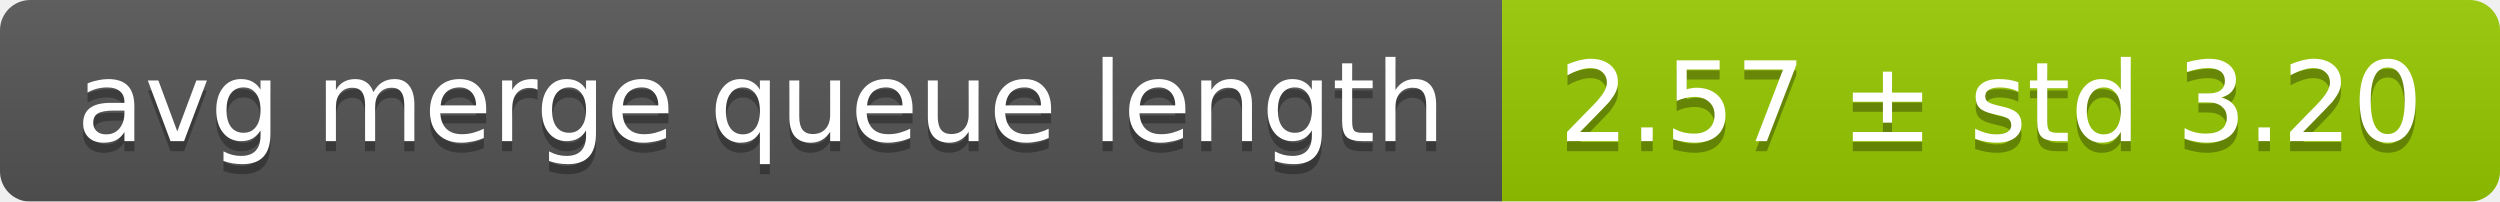
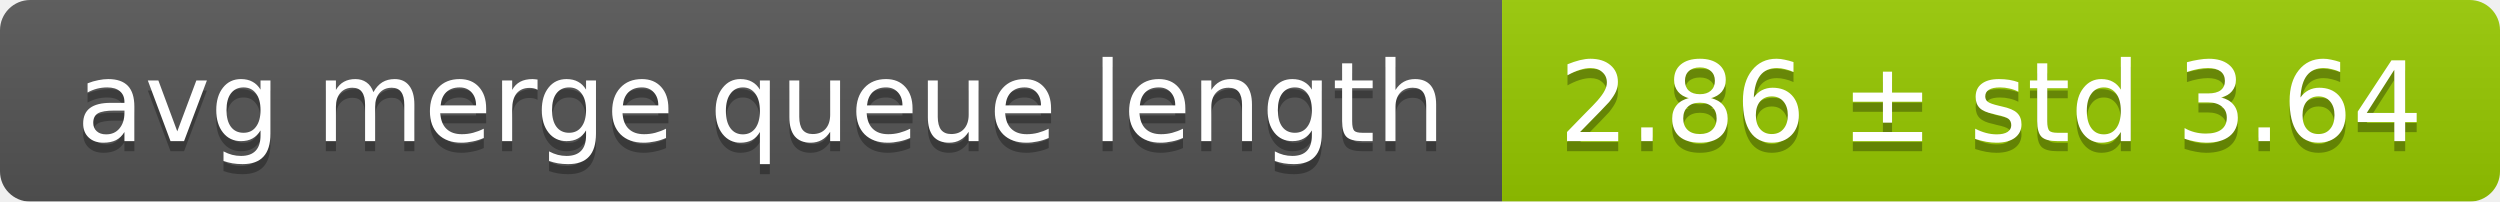
<svg xmlns="http://www.w3.org/2000/svg" width="248" height="20">
  <linearGradient id="smooth" x2="0" y2="100%">
    <stop offset="0" stop-color="#bbb" stop-opacity=".1" />
    <stop offset="1" stop-opacity=".1" />
  </linearGradient>
  <mask id="round">
    <rect width="248" height="20" rx="3" fill="#fff" />
  </mask>
  <g mask="url(#round)">
    <rect width="149" height="20" fill="#555" />
    <rect x="149" width="99" height="20" fill="#97ca00" />
    <rect width="248" height="20" fill="url(#smooth)" />
  </g>
  <g fill="#fff" text-anchor="middle" font-family="DejaVu Sans,Verdana,Geneva,sans-serif" font-size="11">
    <text x="75.5" y="15" fill="#010101" fill-opacity=".3">avg merge queue length</text>
    <text x="75.5" y="14">avg merge queue length</text>
-     <text x="197.5" y="15" fill="#010101" fill-opacity=".3">2.57 ± std 3.20</text>
-     <text x="197.5" y="14">2.57 ± std 3.20</text>
+     <text x="197.5" y="15" fill="#010101" fill-opacity=".3">2.86 ± std 3.64</text>
+     <text x="197.5" y="14">2.86 ± std 3.64</text>
  </g>
</svg>
